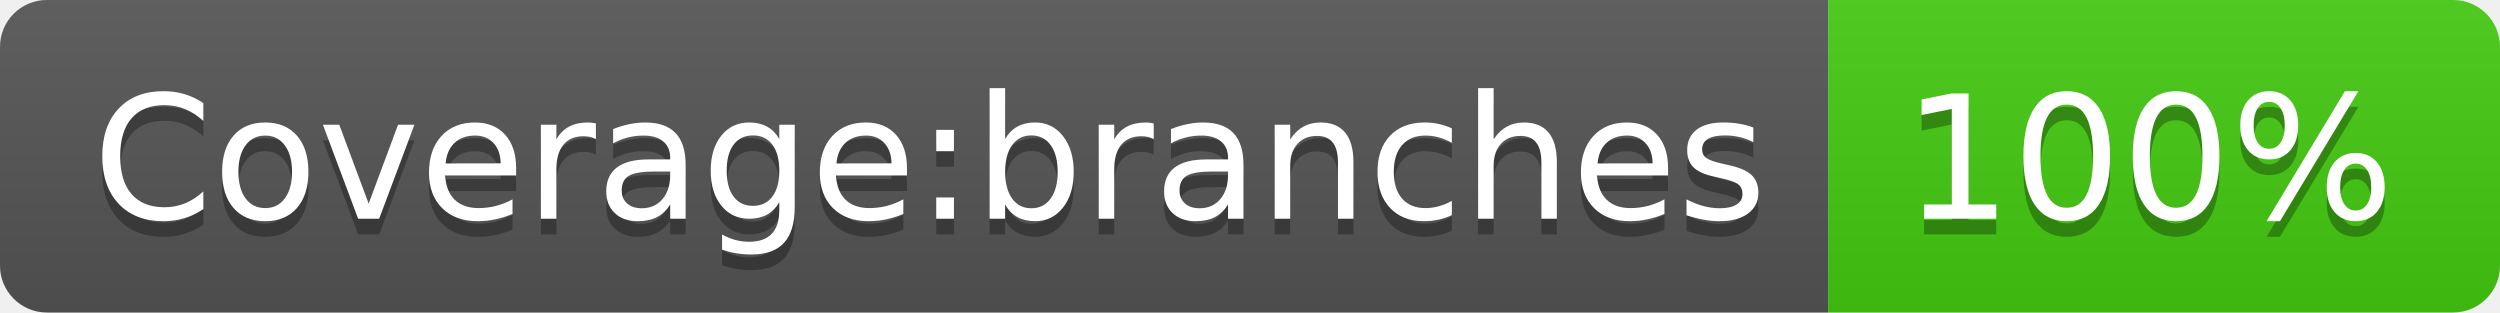
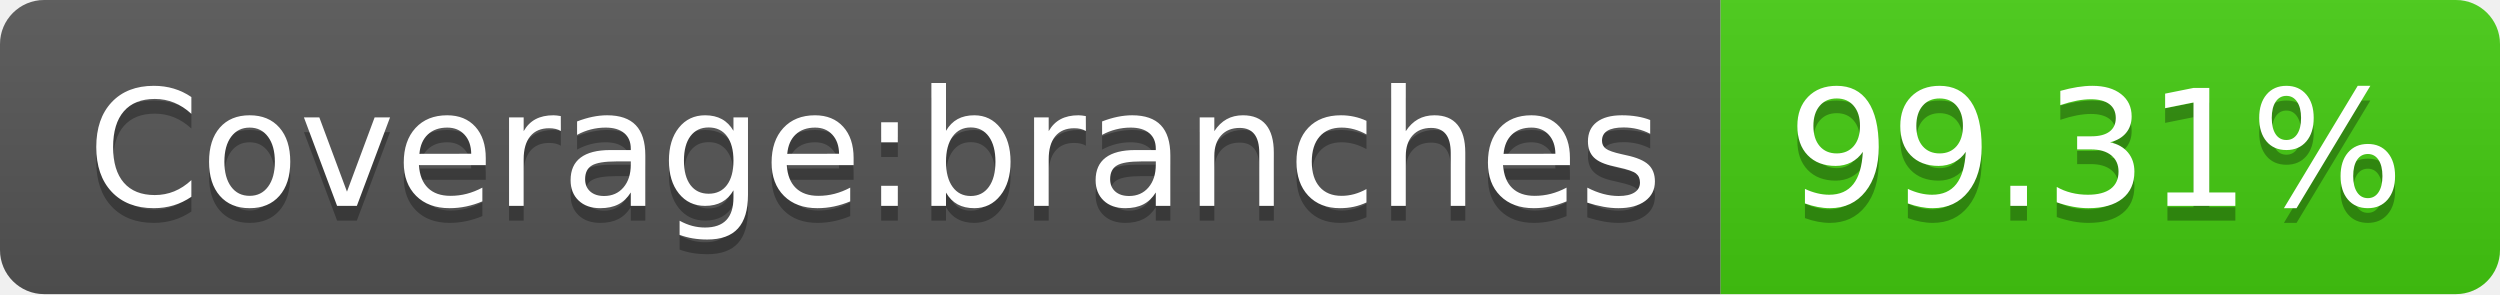
- <svg xmlns="http://www.w3.org/2000/svg" width="160" height="20" role="img" aria-label="Coverage:branches: 100%">
+ <svg xmlns="http://www.w3.org/2000/svg" width="170" height="20" role="img" aria-label="Coverage:branches: 99.31%">
  <linearGradient id="s" x2="0" y2="100%">
    <stop offset="0" stop-color="#bbb" stop-opacity=".1" />
    <stop offset="1" stop-opacity=".1" />
  </linearGradient>
  <clipPath id="r">
-     <rect width="160" height="20" rx="3" fill="#fff" />
+     <rect width="170" height="20" rx="3" fill="#fff" />
  </clipPath>
  <g clip-path="url(#r)">
    <rect width="117" height="20" fill="#555" />
-     <rect x="117" width="43" height="20" fill="#4c1" />
-     <rect width="160" height="20" fill="url(#s)" />
+     <rect x="117" width="53" height="20" fill="#4c1" />
+     <rect width="170" height="20" fill="url(#s)" />
  </g>
  <g fill="#fff" text-anchor="middle" font-family="Verdana,Geneva,DejaVu Sans,sans-serif" text-rendering="geometricPrecision" font-size="110">
    <text aria-hidden="true" x="595" y="150" fill="#010101" fill-opacity=".3" transform="scale(.1)" textLength="1070">Coverage:branches</text>
    <text x="595" y="140" transform="scale(.1)" fill="#fff" textLength="1070">Coverage:branches</text>
-     <text aria-hidden="true" x="1375" y="150" fill="#010101" fill-opacity=".3" transform="scale(.1)" textLength="330">100%</text>
-     <text x="1375" y="140" transform="scale(.1)" fill="#fff" textLength="330">100%</text>
+     <text aria-hidden="true" x="1425" y="150" fill="#010101" fill-opacity=".3" transform="scale(.1)" textLength="430">99.31%</text>
+     <text x="1425" y="140" transform="scale(.1)" fill="#fff" textLength="430">99.31%</text>
  </g>
</svg>
